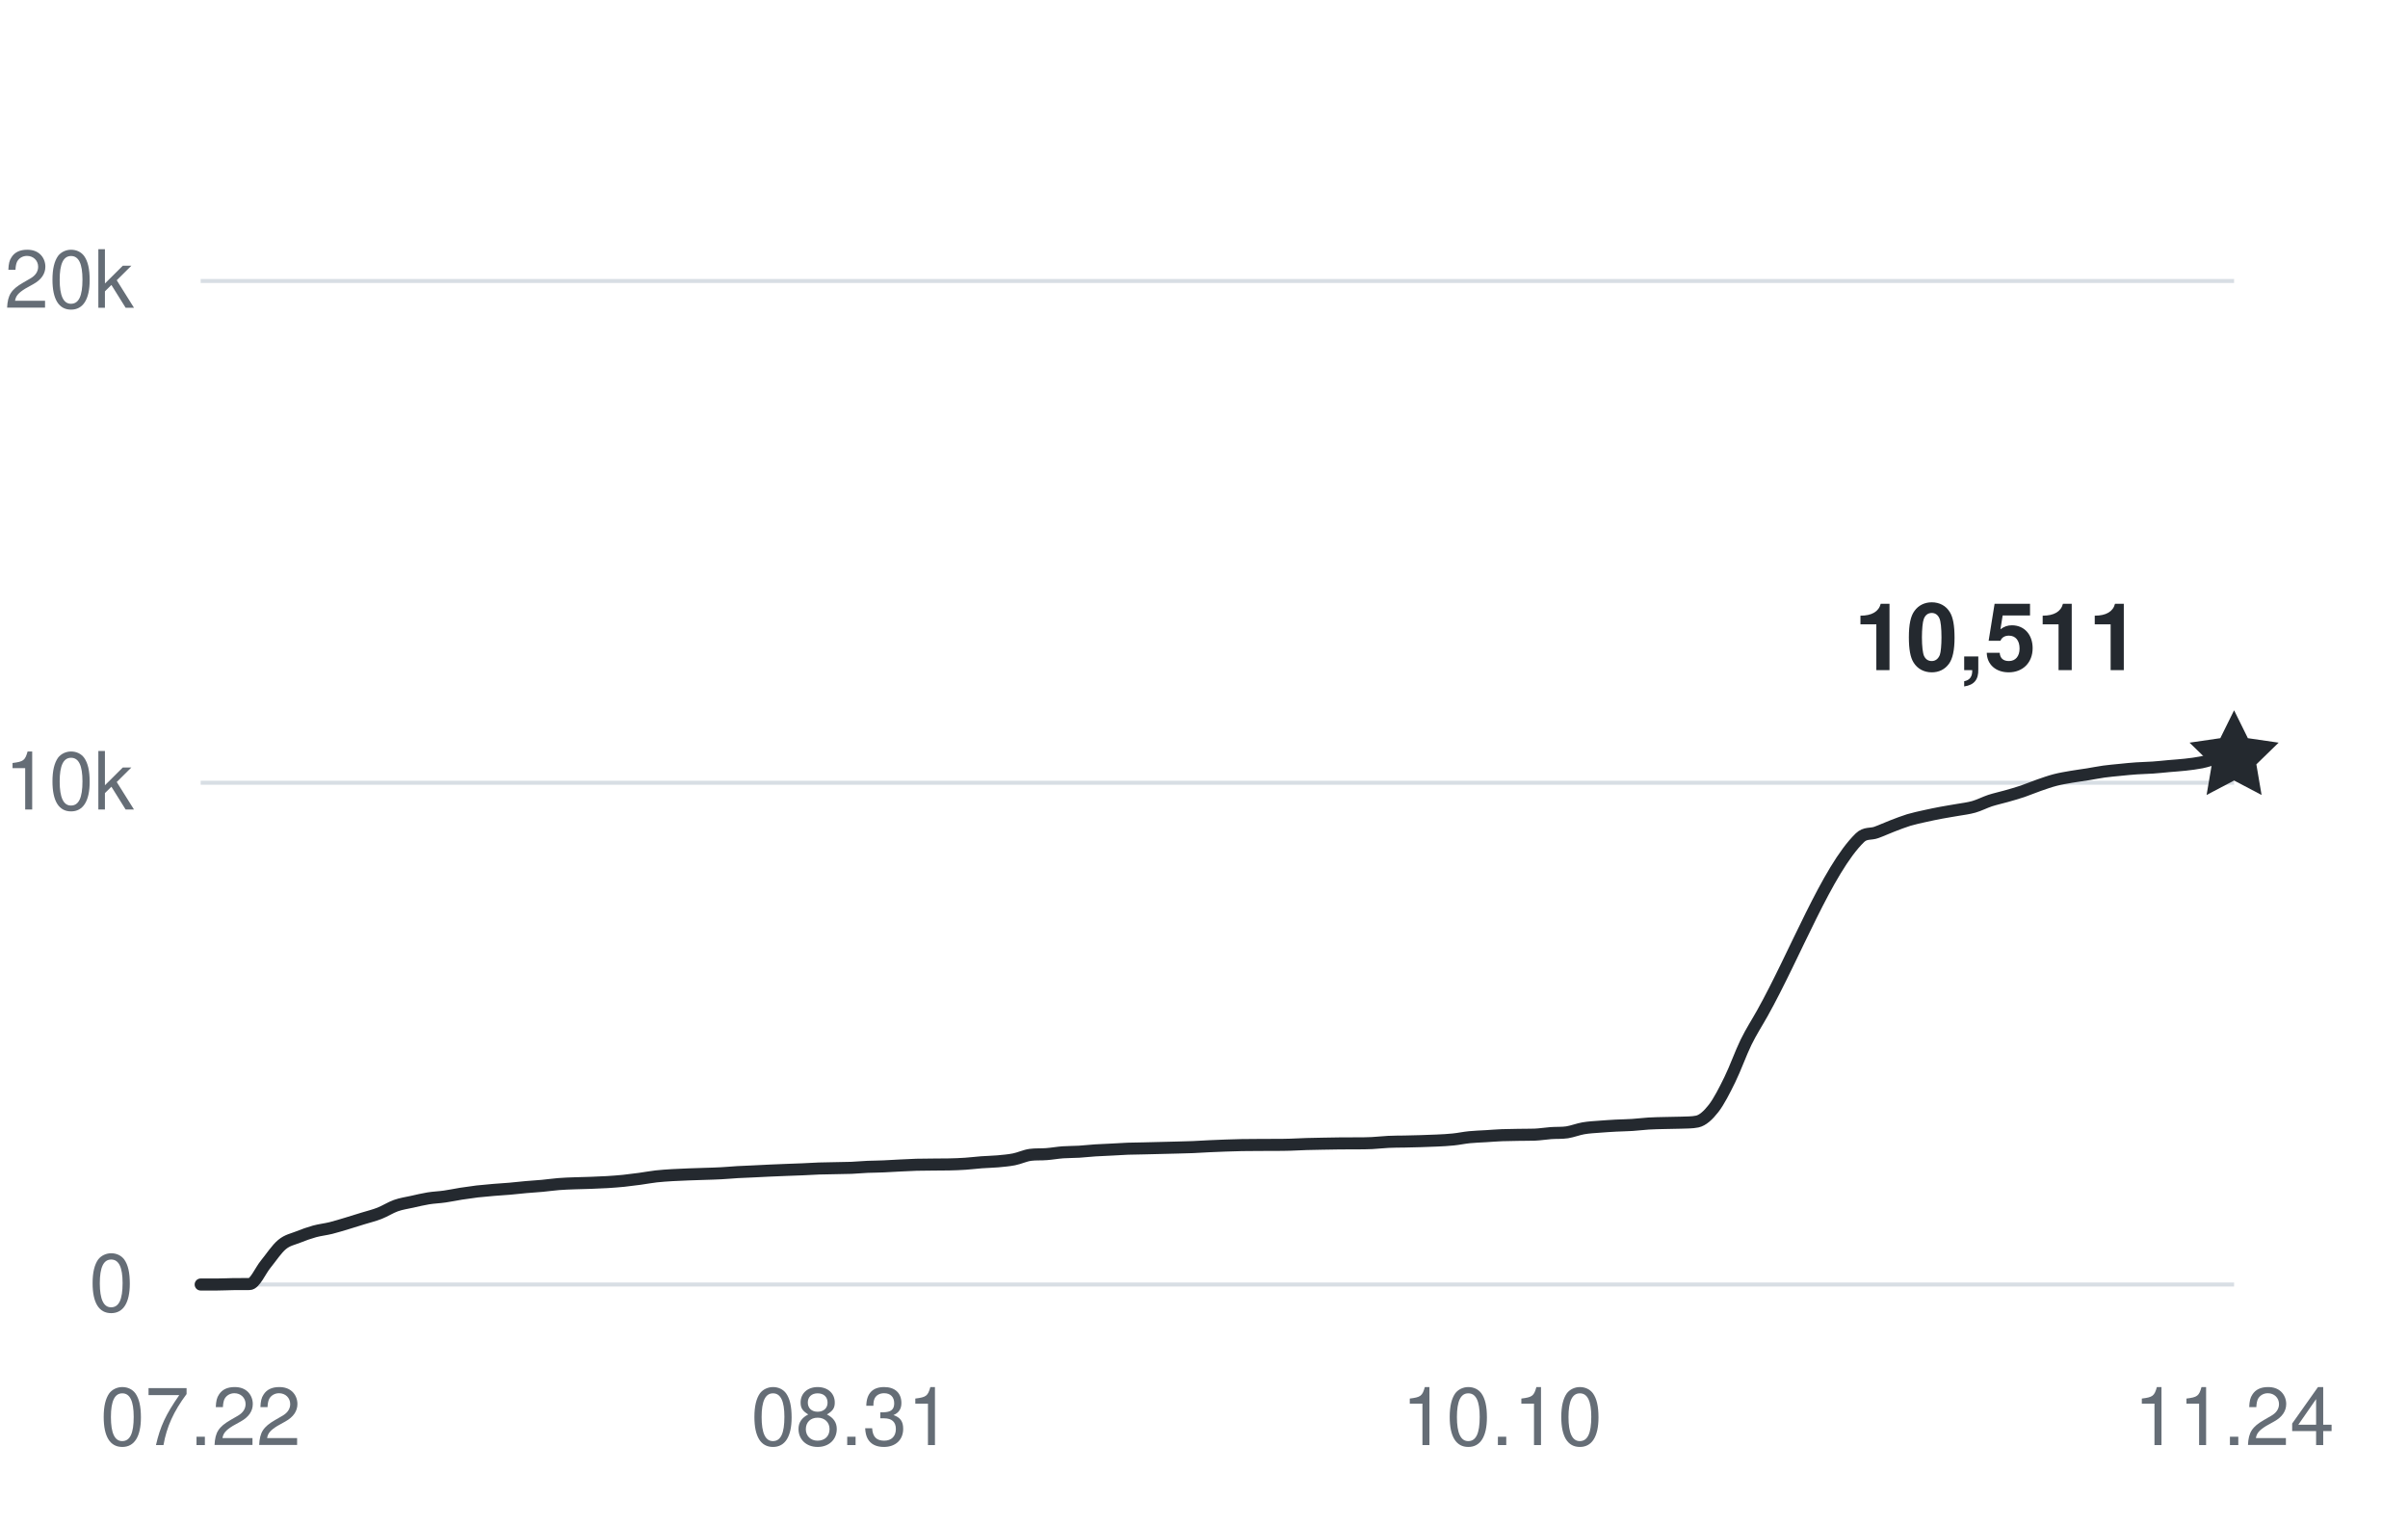
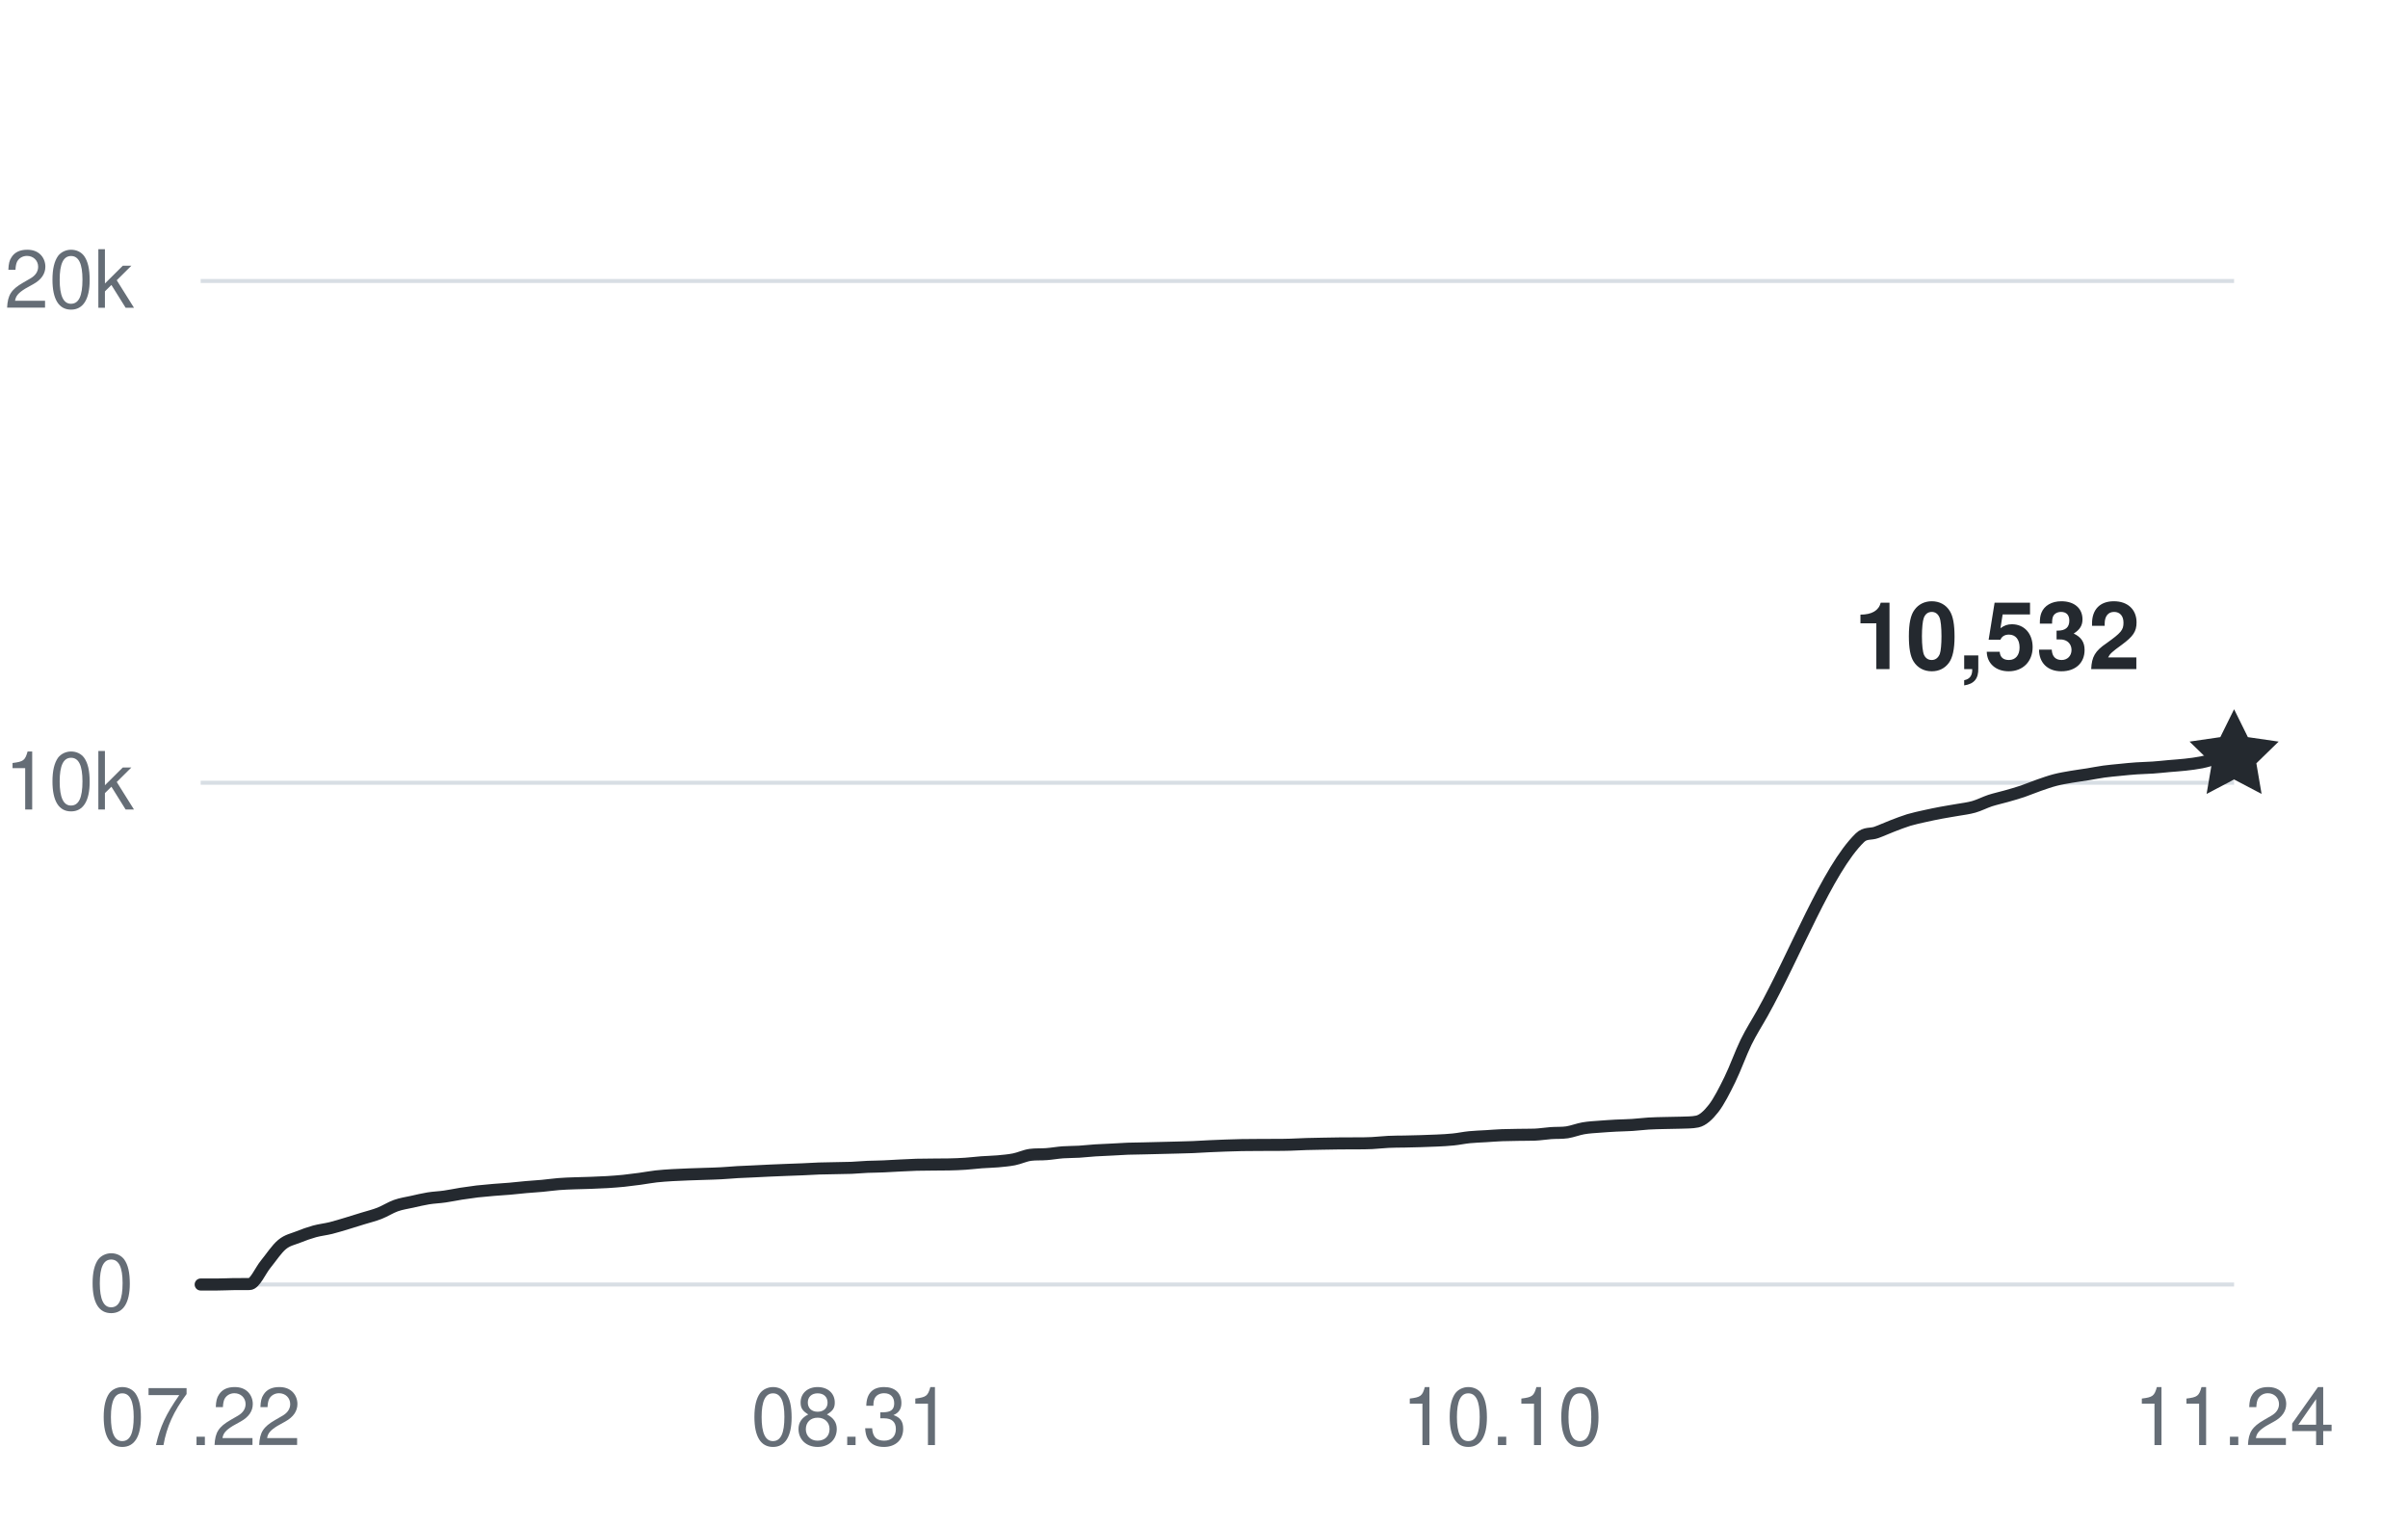
<svg xmlns="http://www.w3.org/2000/svg" width="360" height="228" viewBox="0 0 360 228" role="img" aria-labelledby="title desc">
  <g fill="#656d76" font-family="-apple-system,BlinkMacSystemFont,Segoe UI,Helvetica,Arial,sans-serif" font-size="12">
    <path d="M30 192H334" stroke="#d8dee4" stroke-width="0.6" />
    <text x="20" y="196" text-anchor="end">0</text>
    <path d="M30 117H334" stroke="#d8dee4" stroke-width="0.6" />
    <text x="20" y="121" text-anchor="end">10k</text>
    <path d="M30 42H334" stroke="#d8dee4" stroke-width="0.6" />
    <text x="20" y="46" text-anchor="end">20k</text>
    <text x="30" y="216" text-anchor="middle">07.22</text>
    <text x="127.28" y="216" text-anchor="middle">08.31</text>
    <text x="224.56" y="216" text-anchor="middle">10.10</text>
    <text x="334" y="216" text-anchor="middle">11.24</text>
-     <path d="M30,192 C30.81,192 31.62,192 32.43,192 C33.24,192 34.05,191.95 34.86,191.94 C35.67,191.93 36.49,191.94 37.3,191.93 C38.11,191.93 38.92,189.93 39.73,188.95 C40.54,187.96 41.35,186.7 42.16,186.03 C42.97,185.35 43.78,185.23 44.59,184.9 C45.4,184.57 46.21,184.29 47.02,184.06 C47.83,183.84 48.65,183.76 49.46,183.56 C50.27,183.36 51.08,183.1 51.89,182.86 C52.7,182.61 53.51,182.36 54.32,182.11 C55.13,181.86 55.94,181.67 56.75,181.35 C57.56,181.03 58.37,180.5 59.18,180.21 C59.99,179.92 60.81,179.81 61.62,179.63 C62.43,179.45 63.24,179.25 64.05,179.12 C64.86,178.99 65.67,178.97 66.48,178.85 C67.29,178.74 68.1,178.56 68.91,178.43 C69.72,178.31 70.53,178.19 71.34,178.09 C72.15,178 72.97,177.93 73.78,177.86 C74.59,177.79 75.4,177.75 76.21,177.68 C77.02,177.61 77.83,177.51 78.64,177.44 C79.45,177.36 80.26,177.33 81.07,177.25 C81.88,177.18 82.69,177.05 83.5,176.99 C84.31,176.92 85.13,176.9 85.94,176.87 C86.75,176.84 87.56,176.83 88.37,176.8 C89.18,176.77 89.99,176.74 90.8,176.69 C91.61,176.64 92.42,176.58 93.23,176.5 C94.04,176.41 94.85,176.31 95.66,176.2 C96.47,176.09 97.29,175.93 98.1,175.84 C98.91,175.75 99.72,175.7 100.53,175.65 C101.34,175.6 102.15,175.58 102.96,175.54 C103.77,175.51 104.58,175.49 105.39,175.46 C106.2,175.43 107.01,175.42 107.82,175.37 C108.63,175.33 109.45,175.25 110.26,175.2 C111.07,175.15 111.88,175.13 112.69,175.09 C113.5,175.06 114.31,175.01 115.12,174.97 C115.93,174.94 116.74,174.9 117.55,174.87 C118.36,174.84 119.17,174.81 119.98,174.78 C120.79,174.75 121.61,174.69 122.42,174.66 C123.23,174.63 124.04,174.63 124.85,174.61 C125.66,174.59 126.47,174.59 127.28,174.56 C128.09,174.52 128.9,174.45 129.71,174.41 C130.52,174.38 131.33,174.38 132.14,174.34 C132.95,174.31 133.77,174.25 134.58,174.21 C135.39,174.17 136.2,174.13 137.01,174.1 C137.82,174.08 138.63,174.08 139.44,174.07 C140.25,174.07 141.06,174.07 141.87,174.05 C142.68,174.03 143.49,174.01 144.3,173.95 C145.11,173.9 145.93,173.79 146.74,173.73 C147.55,173.67 148.36,173.66 149.17,173.59 C149.98,173.51 150.79,173.45 151.6,173.29 C152.41,173.13 153.22,172.73 154.03,172.62 C154.84,172.51 155.65,172.58 156.46,172.51 C157.27,172.45 158.09,172.3 158.9,172.24 C159.71,172.18 160.52,172.2 161.33,172.15 C162.14,172.1 162.95,172 163.76,171.95 C164.57,171.9 165.38,171.88 166.19,171.83 C167,171.79 167.81,171.73 168.62,171.7 C169.43,171.67 170.25,171.66 171.06,171.65 C171.87,171.63 172.68,171.61 173.49,171.59 C174.3,171.57 175.11,171.56 175.92,171.53 C176.73,171.51 177.54,171.49 178.35,171.46 C179.16,171.42 179.97,171.37 180.78,171.33 C181.59,171.29 182.41,171.26 183.22,171.23 C184.03,171.21 184.84,171.18 185.65,171.16 C186.46,171.15 187.27,171.15 188.08,171.14 C188.89,171.14 189.7,171.14 190.51,171.13 C191.32,171.13 192.13,171.13 192.94,171.1 C193.75,171.08 194.57,171.03 195.38,171 C196.19,170.97 197,170.96 197.81,170.95 C198.62,170.93 199.43,170.92 200.24,170.91 C201.05,170.9 201.86,170.91 202.67,170.9 C203.48,170.9 204.29,170.9 205.1,170.86 C205.91,170.82 206.73,170.72 207.54,170.68 C208.35,170.64 209.16,170.64 209.97,170.63 C210.78,170.61 211.59,170.6 212.4,170.57 C213.21,170.55 214.02,170.52 214.83,170.48 C215.64,170.44 216.45,170.41 217.26,170.32 C218.07,170.24 218.89,170.06 219.7,169.98 C220.51,169.9 221.32,169.88 222.13,169.83 C222.94,169.78 223.75,169.71 224.56,169.68 C225.37,169.65 226.18,169.64 226.99,169.63 C227.8,169.61 228.61,169.63 229.42,169.6 C230.23,169.57 231.05,169.43 231.86,169.37 C232.67,169.31 233.48,169.37 234.29,169.25 C235.1,169.12 235.91,168.79 236.72,168.65 C237.53,168.51 238.34,168.47 239.15,168.41 C239.96,168.34 240.77,168.3 241.58,168.25 C242.39,168.21 243.21,168.2 244.02,168.15 C244.83,168.1 245.64,167.99 246.45,167.94 C247.26,167.89 248.07,167.88 248.88,167.86 C249.69,167.83 250.5,167.84 251.31,167.81 C252.12,167.77 252.93,167.81 253.74,167.64 C254.55,167.47 255.37,166.72 256.18,165.68 C256.99,164.63 257.8,163.03 258.61,161.38 C259.42,159.74 260.23,157.44 261.04,155.78 C261.85,154.13 262.66,152.91 263.47,151.46 C268.34,142.77 273.2,129.94 278.06,125.22 C278.87,124.43 279.69,124.73 280.5,124.43 C281.31,124.14 282.12,123.76 282.93,123.45 C283.74,123.14 284.55,122.82 285.36,122.57 C286.17,122.33 286.98,122.16 287.79,121.98 C288.6,121.8 289.41,121.63 290.22,121.48 C291.03,121.32 291.85,121.21 292.66,121.06 C293.47,120.92 294.28,120.83 295.09,120.6 C295.9,120.37 296.71,119.94 297.52,119.67 C298.33,119.41 299.14,119.24 299.95,119.01 C300.76,118.78 301.57,118.55 302.38,118.28 C303.19,118 304.01,117.65 304.82,117.37 C305.63,117.09 306.44,116.8 307.25,116.59 C308.06,116.38 308.87,116.25 309.68,116.11 C310.49,115.97 311.3,115.87 312.11,115.74 C312.92,115.61 313.73,115.44 314.54,115.33 C315.35,115.22 316.17,115.15 316.98,115.07 C317.79,114.99 318.6,114.9 319.41,114.85 C320.22,114.79 321.03,114.79 321.84,114.73 C322.65,114.68 323.46,114.58 324.27,114.51 C325.08,114.44 325.89,114.39 326.7,114.3 C327.51,114.21 328.33,114.11 329.14,113.95 C329.95,113.79 330.76,113.47 331.57,113.34 C332.38,113.21 333.19,113.23 334,113.17" fill="none" stroke="#24292f" stroke-width="1.8" stroke-linecap="round" stroke-linejoin="round" />
-     <path d="M0 -7 L2.06 -2.83 L6.66 -2.16 L3.33 1.08 L4.11 5.66 L0 3.5 L-4.11 5.66 L-3.33 1.08 L-6.66 -2.16 L-2.06 -2.83 Z" transform="translate(334 113.1675)" fill="#24292f" />
-     <text x="320" y="100.168" text-anchor="end" fill="#24292f" font-size="14" font-weight="600">10,511</text>
+     <path d="M30,192 C30.81,192 31.62,192 32.43,192 C33.24,192 34.05,191.95 34.86,191.94 C35.67,191.93 36.49,191.94 37.3,191.93 C38.11,191.93 38.92,189.93 39.73,188.95 C40.54,187.96 41.35,186.7 42.16,186.03 C42.97,185.35 43.78,185.23 44.59,184.9 C45.4,184.57 46.21,184.29 47.02,184.06 C47.83,183.84 48.65,183.76 49.46,183.56 C50.27,183.36 51.08,183.1 51.89,182.86 C52.7,182.61 53.51,182.36 54.32,182.11 C55.13,181.86 55.94,181.67 56.75,181.35 C57.56,181.03 58.37,180.5 59.18,180.21 C59.99,179.92 60.81,179.81 61.62,179.63 C62.43,179.45 63.24,179.25 64.05,179.12 C64.86,178.99 65.67,178.97 66.48,178.85 C67.29,178.74 68.1,178.56 68.91,178.43 C69.72,178.31 70.53,178.19 71.34,178.09 C72.15,178 72.97,177.93 73.78,177.86 C74.59,177.79 75.4,177.75 76.21,177.68 C77.02,177.61 77.83,177.51 78.64,177.44 C79.45,177.36 80.26,177.33 81.07,177.25 C81.88,177.18 82.69,177.05 83.5,176.99 C84.31,176.92 85.13,176.9 85.94,176.87 C86.75,176.84 87.56,176.83 88.37,176.8 C89.18,176.77 89.99,176.74 90.8,176.69 C91.61,176.64 92.42,176.58 93.23,176.5 C94.04,176.41 94.85,176.31 95.66,176.2 C96.47,176.09 97.29,175.93 98.1,175.84 C98.91,175.75 99.72,175.7 100.53,175.65 C101.34,175.6 102.15,175.58 102.96,175.54 C103.77,175.51 104.58,175.49 105.39,175.46 C106.2,175.43 107.01,175.42 107.82,175.37 C108.63,175.33 109.45,175.25 110.26,175.2 C111.07,175.15 111.88,175.13 112.69,175.09 C113.5,175.06 114.31,175.01 115.12,174.97 C115.93,174.94 116.74,174.9 117.55,174.87 C118.36,174.84 119.17,174.81 119.98,174.78 C120.79,174.75 121.61,174.69 122.42,174.66 C123.23,174.63 124.04,174.63 124.85,174.61 C125.66,174.59 126.47,174.59 127.28,174.56 C128.09,174.52 128.9,174.45 129.71,174.41 C130.52,174.38 131.33,174.38 132.14,174.34 C132.95,174.31 133.77,174.25 134.58,174.21 C135.39,174.17 136.2,174.13 137.01,174.1 C137.82,174.08 138.63,174.08 139.44,174.07 C140.25,174.07 141.06,174.07 141.87,174.05 C142.68,174.03 143.49,174.01 144.3,173.95 C145.11,173.9 145.93,173.79 146.74,173.73 C147.55,173.67 148.36,173.66 149.17,173.59 C149.98,173.51 150.79,173.45 151.6,173.29 C152.41,173.13 153.22,172.73 154.03,172.62 C154.84,172.51 155.65,172.58 156.46,172.51 C157.27,172.45 158.09,172.3 158.9,172.24 C159.71,172.18 160.52,172.2 161.33,172.15 C162.14,172.1 162.95,172 163.76,171.95 C164.57,171.9 165.38,171.88 166.19,171.83 C167,171.79 167.81,171.73 168.62,171.7 C169.43,171.67 170.25,171.66 171.06,171.65 C171.87,171.63 172.68,171.61 173.49,171.59 C174.3,171.57 175.11,171.56 175.92,171.53 C176.73,171.51 177.54,171.49 178.35,171.46 C179.16,171.42 179.97,171.37 180.78,171.33 C181.59,171.29 182.41,171.26 183.22,171.23 C184.03,171.21 184.84,171.18 185.65,171.16 C186.46,171.15 187.27,171.15 188.08,171.14 C188.89,171.14 189.7,171.14 190.51,171.13 C191.32,171.13 192.13,171.13 192.94,171.1 C193.75,171.08 194.57,171.03 195.38,171 C196.19,170.97 197,170.96 197.81,170.95 C198.62,170.93 199.43,170.92 200.24,170.91 C201.05,170.9 201.86,170.91 202.67,170.9 C203.48,170.9 204.29,170.9 205.1,170.86 C205.91,170.82 206.73,170.72 207.54,170.68 C208.35,170.64 209.16,170.64 209.97,170.63 C210.78,170.61 211.59,170.6 212.4,170.57 C213.21,170.55 214.02,170.52 214.83,170.48 C215.64,170.44 216.45,170.41 217.26,170.32 C218.07,170.24 218.89,170.06 219.7,169.98 C220.51,169.9 221.32,169.88 222.13,169.83 C222.94,169.78 223.75,169.71 224.56,169.68 C225.37,169.65 226.18,169.64 226.99,169.63 C227.8,169.61 228.61,169.63 229.42,169.6 C230.23,169.57 231.05,169.43 231.86,169.37 C232.67,169.31 233.48,169.37 234.29,169.25 C235.1,169.12 235.91,168.79 236.72,168.65 C237.53,168.51 238.34,168.47 239.15,168.41 C239.96,168.34 240.77,168.3 241.58,168.25 C242.39,168.21 243.21,168.2 244.02,168.15 C244.83,168.1 245.64,167.99 246.45,167.94 C247.26,167.89 248.07,167.88 248.88,167.86 C249.69,167.83 250.5,167.84 251.31,167.81 C252.12,167.77 252.93,167.81 253.74,167.64 C254.55,167.47 255.37,166.72 256.18,165.68 C256.99,164.63 257.8,163.03 258.61,161.38 C259.42,159.74 260.23,157.44 261.04,155.78 C261.85,154.13 262.66,152.91 263.47,151.46 C268.34,142.77 273.2,129.94 278.06,125.22 C278.87,124.43 279.69,124.73 280.5,124.43 C281.31,124.14 282.12,123.76 282.93,123.45 C283.74,123.14 284.55,122.82 285.36,122.57 C286.17,122.33 286.98,122.16 287.79,121.98 C288.6,121.8 289.41,121.63 290.22,121.48 C291.03,121.32 291.85,121.21 292.66,121.06 C293.47,120.92 294.28,120.83 295.09,120.6 C295.9,120.37 296.71,119.94 297.52,119.67 C298.33,119.41 299.14,119.24 299.95,119.01 C300.76,118.78 301.57,118.55 302.38,118.28 C303.19,118 304.01,117.65 304.82,117.37 C305.63,117.09 306.44,116.8 307.25,116.59 C308.06,116.38 308.87,116.25 309.68,116.11 C310.49,115.97 311.3,115.87 312.11,115.74 C312.92,115.61 313.73,115.44 314.54,115.33 C315.35,115.22 316.17,115.15 316.98,115.07 C317.79,114.99 318.6,114.9 319.41,114.85 C320.22,114.79 321.03,114.79 321.84,114.73 C322.65,114.68 323.46,114.58 324.27,114.51 C325.08,114.44 325.89,114.39 326.7,114.3 C327.51,114.21 328.33,114.11 329.14,113.95 C329.95,113.79 330.76,113.5 331.57,113.34 C332.38,113.18 333.19,113.12 334,113.01" fill="none" stroke="#24292f" stroke-width="1.8" stroke-linecap="round" stroke-linejoin="round" />
+     <path d="M0 -7 L2.06 -2.83 L6.66 -2.16 L3.33 1.08 L4.11 5.66 L0 3.5 L-4.11 5.66 L-3.33 1.08 L-6.66 -2.16 L-2.06 -2.83 Z" transform="translate(334 113.01)" fill="#24292f" />
+     <text x="320" y="100.01" text-anchor="end" fill="#24292f" font-size="14" font-weight="600">10,532</text>
  </g>
</svg>
